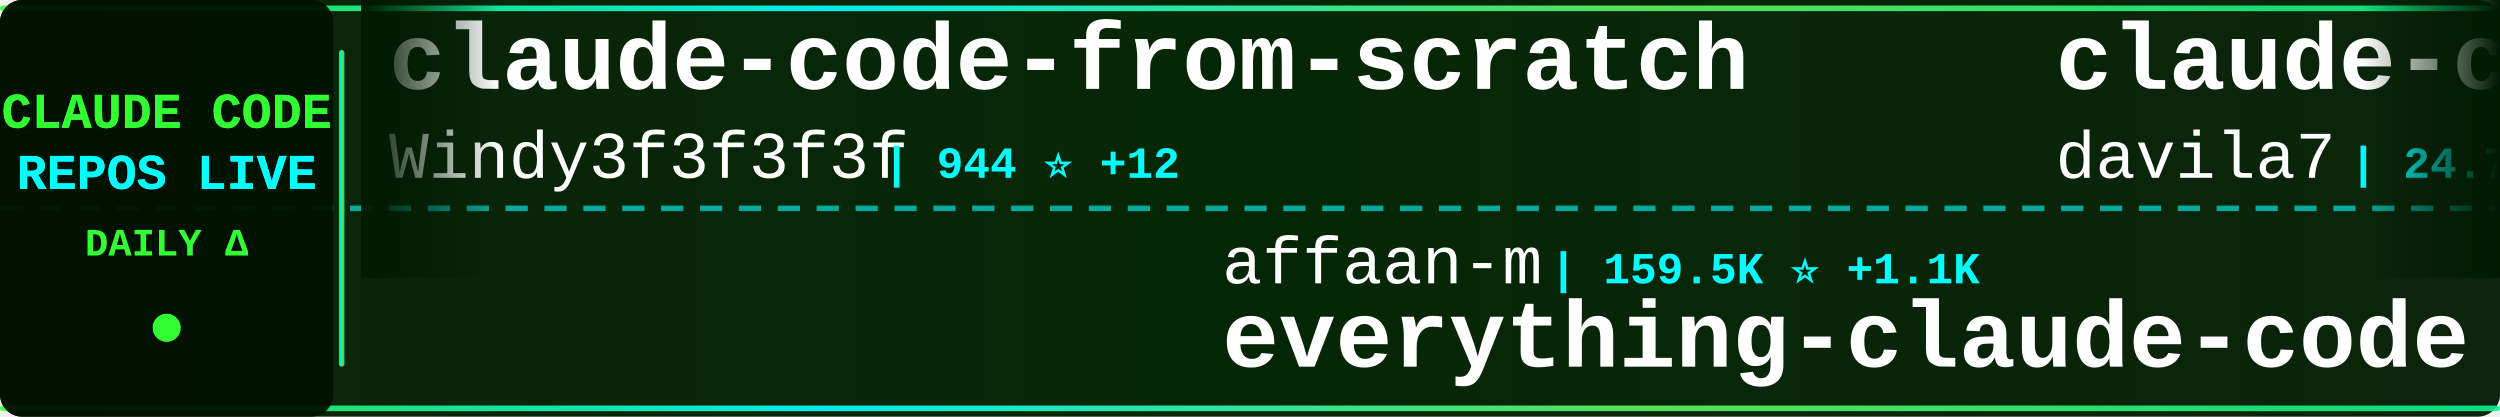
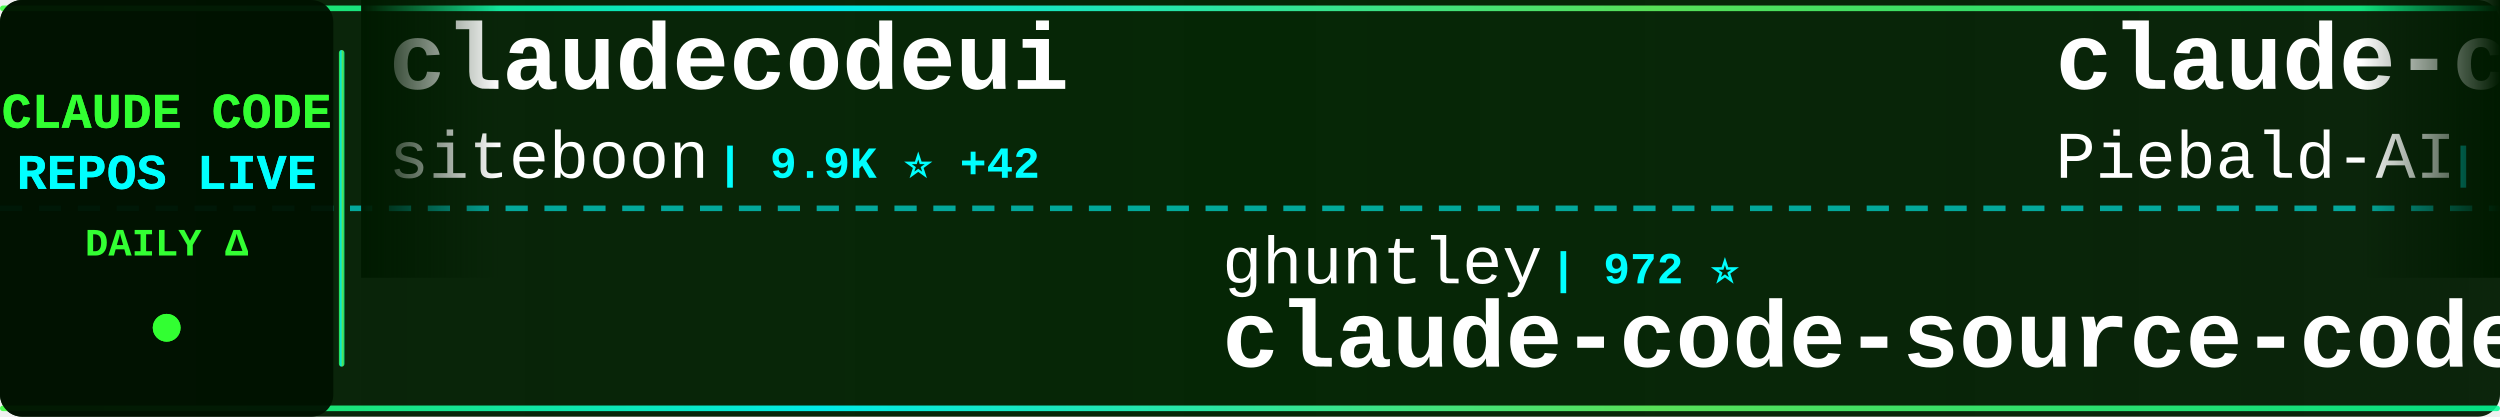
<svg xmlns="http://www.w3.org/2000/svg" width="900" height="150">
  <defs>
    <linearGradient id="tickerBg" x1="0%" y1="0%" x2="100%" y2="0%">
      <stop offset="0%" style="stop-color:#001a00;stop-opacity:0.95" />
      <stop offset="50%" style="stop-color:#002200;stop-opacity:0.98" />
      <stop offset="100%" style="stop-color:#001a00;stop-opacity:0.95" />
    </linearGradient>
    <linearGradient id="borderGrad" x1="0%" y1="0%" x2="100%" y2="0%">
      <stop offset="0%" style="stop-color:#33ff33;stop-opacity:0.85">
        <animate attributeName="stop-opacity" values="0.85;1;0.85" dur="2s" repeatCount="indefinite" />
      </stop>
      <stop offset="33%" style="stop-color:#00ffff;stop-opacity:0.9">
        <animate attributeName="stop-opacity" values="0.9;1;0.9" dur="2.2s" repeatCount="indefinite" />
      </stop>
      <stop offset="66%" style="stop-color:#66ff66;stop-opacity:0.85">
        <animate attributeName="stop-opacity" values="0.85;1;0.85" dur="1.8s" repeatCount="indefinite" />
      </stop>
      <stop offset="100%" style="stop-color:#00ff99;stop-opacity:0.85">
        <animate attributeName="stop-opacity" values="0.85;1;0.85" dur="2s" repeatCount="indefinite" />
      </stop>
    </linearGradient>
    <filter id="textGlow">
      <feGaussianBlur stdDeviation="0.1" result="coloredBlur" />
      <feMerge>
        <feMergeNode in="coloredBlur" />
        <feMergeNode in="SourceGraphic" />
      </feMerge>
    </filter>
    <filter id="metricGlow">
      <feGaussianBlur stdDeviation="0.2" result="coloredBlur" />
      <feMerge>
        <feMergeNode in="coloredBlur" />
        <feMergeNode in="SourceGraphic" />
      </feMerge>
    </filter>
    <linearGradient id="leftFade" x1="0%" y1="0%" x2="100%" y2="0%">
      <stop offset="0%" style="stop-color:#001a00;stop-opacity:1" />
      <stop offset="100%" style="stop-color:#001a00;stop-opacity:0" />
    </linearGradient>
    <linearGradient id="rightFade" x1="0%" y1="0%" x2="100%" y2="0%">
      <stop offset="0%" style="stop-color:#001a00;stop-opacity:0" />
      <stop offset="100%" style="stop-color:#001a00;stop-opacity:1" />
    </linearGradient>
  </defs>
  <rect width="900" height="150" fill="url(#tickerBg)" rx="8" />
  <rect x="0" y="2" width="900" height="2" fill="url(#borderGrad)" rx="1" />
  <rect x="0" y="146" width="900" height="2" fill="url(#borderGrad)" rx="1" />
  <line x1="0" y1="75" x2="900" y2="75" stroke="#00ffff" stroke-width="2" stroke-dasharray="8 6" opacity="0.6" />
  <rect x="0" y="0" width="120" height="150" fill="#001100" opacity="0.95" rx="8" />
  <text x="60" y="46" font-family="'Courier New', monospace" font-size="18" font-weight="bold" fill="#33ff33" text-anchor="middle" filter="url(#textGlow)">
    CLAUDE CODE
  </text>
  <text x="60" y="68" font-family="'Courier New', monospace" font-size="18" font-weight="bold" fill="#00ffff" text-anchor="middle" filter="url(#textGlow)">
    REPOS LIVE
  </text>
  <text x="60" y="92" font-family="'Courier New', monospace" font-size="14" font-weight="bold" fill="#33ff33" text-anchor="middle">
    DAILY Δ
  </text>
  <circle cx="60" cy="118" r="5" fill="#33ff33" filter="url(#metricGlow)">
    <animate attributeName="r" values="4;6;4" dur="1.5s" repeatCount="indefinite" />
    <animate attributeName="opacity" values="0.6;1;0.6" dur="1.5s" repeatCount="indefinite" />
  </circle>
  <rect x="122" y="18" width="2" height="114" fill="url(#borderGrad)" rx="1" />
  <clipPath id="tickerClip">
    <rect x="130" y="0" width="770" height="150" />
  </clipPath>
  <g clip-path="url(#tickerClip)">
    <g id="tickerItems">
      <animateTransform attributeName="transform" attributeType="XML" type="translate" from="0 0" to="-3000 0" dur="54s" repeatCount="indefinite" />
      <g transform="translate(0, 0)">
-         <text x="140" y="32" font-family="'Courier New', monospace" font-size="34" font-weight="bold" fill="#ffffff">claude-code-from-scratch</text>
-         <text x="140" y="64" font-family="'Courier New', monospace" font-size="24" font-weight="normal" fill="#ffffff" opacity="1.0">Windy3f3f3f3f</text>
-         <text x="318" y="64" font-family="'Courier New', monospace" font-size="16" font-weight="bold" fill="#00ffff"> | 944 ⭐ +12</text>
+         <text x="140" y="32" font-family="'Courier New', monospace" font-size="34" font-weight="bold" fill="#ffffff">claudecodeui</text>
+         <text x="140" y="64" font-family="'Courier New', monospace" font-size="24" font-weight="normal" fill="#ffffff" opacity="1.0">siteboon</text>
+         <text x="258" y="64" font-family="'Courier New', monospace" font-size="16" font-weight="bold" fill="#00ffff"> | 9.9K ⭐ +42</text>
      </g>
      <g transform="translate(300, 0)">
-         <text x="140" y="102" font-family="'Courier New', monospace" font-size="24" font-weight="normal" fill="#ffffff" opacity="1.0">affaan-m</text>
-         <text x="258" y="102" font-family="'Courier New', monospace" font-size="16" font-weight="bold" fill="#00ffff"> | 159.5K ⭐ +1.1K</text>
-         <text x="140" y="132" font-family="'Courier New', monospace" font-size="34" font-weight="bold" fill="#ffffff">everything-claude-code</text>
+         <text x="140" y="102" font-family="'Courier New', monospace" font-size="24" font-weight="normal" fill="#ffffff" opacity="1.0">ghuntley</text>
+         <text x="258" y="102" font-family="'Courier New', monospace" font-size="16" font-weight="bold" fill="#00ffff"> | 972 ⭐</text>
+         <text x="140" y="132" font-family="'Courier New', monospace" font-size="34" font-weight="bold" fill="#ffffff">claude-code-source-code-...</text>
      </g>
      <g transform="translate(600, 0)">
-         <text x="140" y="32" font-family="'Courier New', monospace" font-size="34" font-weight="bold" fill="#ffffff">claude-code-templates</text>
-         <text x="140" y="64" font-family="'Courier New', monospace" font-size="24" font-weight="normal" fill="#ffffff" opacity="1.0">davila7</text>
-         <text x="246" y="64" font-family="'Courier New', monospace" font-size="16" font-weight="bold" fill="#00ffff"> | 24.7K ⭐ +32</text>
+         <text x="140" y="32" font-family="'Courier New', monospace" font-size="34" font-weight="bold" fill="#ffffff">claude-code-system-promp...</text>
+         <text x="140" y="64" font-family="'Courier New', monospace" font-size="24" font-weight="normal" fill="#ffffff" opacity="1.0">Piebald-AI</text>
+         <text x="282" y="64" font-family="'Courier New', monospace" font-size="16" font-weight="bold" fill="#00ffff"> | 9.1K ⭐ +45</text>
      </g>
      <g transform="translate(900, 0)">
-         <text x="140" y="102" font-family="'Courier New', monospace" font-size="24" font-weight="normal" fill="#ffffff" opacity="1.0">Pimzino</text>
-         <text x="246" y="102" font-family="'Courier New', monospace" font-size="16" font-weight="bold" fill="#00ffff"> | 3.7K ⭐ +3</text>
-         <text x="140" y="132" font-family="'Courier New', monospace" font-size="34" font-weight="bold" fill="#ffffff">claude-code-spec-workflo...</text>
+         <text x="140" y="102" font-family="'Courier New', monospace" font-size="24" font-weight="normal" fill="#ffffff" opacity="1.0">hangsman</text>
+         <text x="258" y="102" font-family="'Courier New', monospace" font-size="16" font-weight="bold" fill="#00ffff"> | 754 ⭐</text>
+         <text x="140" y="132" font-family="'Courier New', monospace" font-size="34" font-weight="bold" fill="#ffffff">claude-code-source</text>
      </g>
      <g transform="translate(1200, 0)">
-         <text x="140" y="32" font-family="'Courier New', monospace" font-size="34" font-weight="bold" fill="#ffffff">claude-code-from-source</text>
-         <text x="140" y="64" font-family="'Courier New', monospace" font-size="24" font-weight="normal" fill="#ffffff" opacity="1.0">alejandrobalderas</text>
-         <text x="366" y="64" font-family="'Courier New', monospace" font-size="16" font-weight="bold" fill="#00ffff"> | 1.6K ⭐ +25</text>
+         <text x="140" y="32" font-family="'Courier New', monospace" font-size="34" font-weight="bold" fill="#ffffff">claude-code-rust</text>
+         <text x="140" y="64" font-family="'Courier New', monospace" font-size="24" font-weight="normal" fill="#ffffff" opacity="1.0">lorryjovens-hub</text>
+         <text x="342" y="64" font-family="'Courier New', monospace" font-size="16" font-weight="bold" fill="#00ffff"> | 1.4K ⭐ +14</text>
      </g>
      <g transform="translate(1500, 0)">
-         <text x="140" y="102" font-family="'Courier New', monospace" font-size="24" font-weight="normal" fill="#ffffff" opacity="1.0">VoltAgent</text>
-         <text x="270" y="102" font-family="'Courier New', monospace" font-size="16" font-weight="bold" fill="#00ffff"> | 17.6K ⭐ +103</text>
-         <text x="140" y="132" font-family="'Courier New', monospace" font-size="34" font-weight="bold" fill="#ffffff">awesome-claude-code-suba...</text>
+         <text x="140" y="102" font-family="'Courier New', monospace" font-size="24" font-weight="normal" fill="#ffffff" opacity="1.0">777genius</text>
+         <text x="270" y="102" font-family="'Courier New', monospace" font-size="16" font-weight="bold" fill="#00ffff"> | 897 ⭐</text>
+         <text x="140" y="132" font-family="'Courier New', monospace" font-size="34" font-weight="bold" fill="#ffffff">claude-code-source-code</text>
      </g>
      <g transform="translate(1800, 0)">
-         <text x="140" y="32" font-family="'Courier New', monospace" font-size="34" font-weight="bold" fill="#ffffff">Claude-Code-Game-Studios</text>
-         <text x="140" y="64" font-family="'Courier New', monospace" font-size="24" font-weight="normal" fill="#ffffff" opacity="1.0">Donchitos</text>
-         <text x="270" y="64" font-family="'Courier New', monospace" font-size="16" font-weight="bold" fill="#00ffff"> | 11.6K ⭐ +414</text>
+         <text x="140" y="32" font-family="'Courier New', monospace" font-size="34" font-weight="bold" fill="#ffffff">antigravity-awesome-skil...</text>
+         <text x="140" y="64" font-family="'Courier New', monospace" font-size="24" font-weight="normal" fill="#ffffff" opacity="1.0">sickn33</text>
+         <text x="246" y="64" font-family="'Courier New', monospace" font-size="16" font-weight="bold" fill="#00ffff"> | 33.7K ⭐ +204</text>
      </g>
      <g transform="translate(2100, 0)">
-         <text x="140" y="102" font-family="'Courier New', monospace" font-size="24" font-weight="normal" fill="#ffffff" opacity="1.0">Alishahryar1</text>
-         <text x="306" y="102" font-family="'Courier New', monospace" font-size="16" font-weight="bold" fill="#00ffff"> | 1.9K ⭐ +21</text>
-         <text x="140" y="132" font-family="'Courier New', monospace" font-size="34" font-weight="bold" fill="#ffffff">free-claude-code</text>
+         <text x="140" y="102" font-family="'Courier New', monospace" font-size="24" font-weight="normal" fill="#ffffff" opacity="1.0">feiskyer</text>
+         <text x="258" y="102" font-family="'Courier New', monospace" font-size="16" font-weight="bold" fill="#00ffff"> | 1.4K ⭐ +1</text>
+         <text x="140" y="132" font-family="'Courier New', monospace" font-size="34" font-weight="bold" fill="#ffffff">claude-code-settings</text>
      </g>
      <g transform="translate(2400, 0)">
-         <text x="140" y="32" font-family="'Courier New', monospace" font-size="34" font-weight="bold" fill="#ffffff">claude-code-analysis</text>
-         <text x="140" y="64" font-family="'Courier New', monospace" font-size="24" font-weight="normal" fill="#ffffff" opacity="1.0">liuup</text>
-         <text x="222" y="64" font-family="'Courier New', monospace" font-size="16" font-weight="bold" fill="#00ffff"> | 1.7K ⭐ +36</text>
+         <text x="140" y="32" font-family="'Courier New', monospace" font-size="34" font-weight="bold" fill="#ffffff">sc-claude-code-files</text>
+         <text x="140" y="64" font-family="'Courier New', monospace" font-size="24" font-weight="normal" fill="#ffffff" opacity="1.0">https-deeplearning-ai</text>
+         <text x="414" y="64" font-family="'Courier New', monospace" font-size="16" font-weight="bold" fill="#00ffff"> | 487 ⭐ +1</text>
      </g>
      <g transform="translate(2700, 0)">
-         <text x="140" y="102" font-family="'Courier New', monospace" font-size="24" font-weight="normal" fill="#ffffff" opacity="1.0">disler</text>
-         <text x="234" y="102" font-family="'Courier New', monospace" font-size="16" font-weight="bold" fill="#00ffff"> | 3.5K ⭐ +8</text>
-         <text x="140" y="132" font-family="'Courier New', monospace" font-size="34" font-weight="bold" fill="#ffffff">claude-code-hooks-master...</text>
+         <text x="140" y="102" font-family="'Courier New', monospace" font-size="24" font-weight="normal" fill="#ffffff" opacity="1.0">zstmfhy</text>
+         <text x="246" y="102" font-family="'Courier New', monospace" font-size="16" font-weight="bold" fill="#00ffff"> | 192 ⭐</text>
+         <text x="140" y="132" font-family="'Courier New', monospace" font-size="34" font-weight="bold" fill="#ffffff">Claude-code</text>
      </g>
      <g transform="translate(3000, 0)">
-         <text x="140" y="32" font-family="'Courier New', monospace" font-size="34" font-weight="bold" fill="#ffffff">claude-code-from-scratch</text>
-         <text x="140" y="64" font-family="'Courier New', monospace" font-size="24" font-weight="normal" fill="#ffffff" opacity="1.0">Windy3f3f3f3f</text>
-         <text x="318" y="64" font-family="'Courier New', monospace" font-size="16" font-weight="bold" fill="#00ffff"> | 944 ⭐ +12</text>
+         <text x="140" y="32" font-family="'Courier New', monospace" font-size="34" font-weight="bold" fill="#ffffff">claudecodeui</text>
+         <text x="140" y="64" font-family="'Courier New', monospace" font-size="24" font-weight="normal" fill="#ffffff" opacity="1.0">siteboon</text>
+         <text x="258" y="64" font-family="'Courier New', monospace" font-size="16" font-weight="bold" fill="#00ffff"> | 9.9K ⭐ +42</text>
      </g>
      <g transform="translate(3300, 0)">
-         <text x="140" y="102" font-family="'Courier New', monospace" font-size="24" font-weight="normal" fill="#ffffff" opacity="1.0">affaan-m</text>
-         <text x="258" y="102" font-family="'Courier New', monospace" font-size="16" font-weight="bold" fill="#00ffff"> | 159.5K ⭐ +1.1K</text>
-         <text x="140" y="132" font-family="'Courier New', monospace" font-size="34" font-weight="bold" fill="#ffffff">everything-claude-code</text>
+         <text x="140" y="102" font-family="'Courier New', monospace" font-size="24" font-weight="normal" fill="#ffffff" opacity="1.0">ghuntley</text>
+         <text x="258" y="102" font-family="'Courier New', monospace" font-size="16" font-weight="bold" fill="#00ffff"> | 972 ⭐</text>
+         <text x="140" y="132" font-family="'Courier New', monospace" font-size="34" font-weight="bold" fill="#ffffff">claude-code-source-code-...</text>
      </g>
      <g transform="translate(3600, 0)">
-         <text x="140" y="32" font-family="'Courier New', monospace" font-size="34" font-weight="bold" fill="#ffffff">claude-code-templates</text>
-         <text x="140" y="64" font-family="'Courier New', monospace" font-size="24" font-weight="normal" fill="#ffffff" opacity="1.0">davila7</text>
-         <text x="246" y="64" font-family="'Courier New', monospace" font-size="16" font-weight="bold" fill="#00ffff"> | 24.7K ⭐ +32</text>
+         <text x="140" y="32" font-family="'Courier New', monospace" font-size="34" font-weight="bold" fill="#ffffff">claude-code-system-promp...</text>
+         <text x="140" y="64" font-family="'Courier New', monospace" font-size="24" font-weight="normal" fill="#ffffff" opacity="1.0">Piebald-AI</text>
+         <text x="282" y="64" font-family="'Courier New', monospace" font-size="16" font-weight="bold" fill="#00ffff"> | 9.1K ⭐ +45</text>
      </g>
      <g transform="translate(3900, 0)">
-         <text x="140" y="102" font-family="'Courier New', monospace" font-size="24" font-weight="normal" fill="#ffffff" opacity="1.0">Pimzino</text>
-         <text x="246" y="102" font-family="'Courier New', monospace" font-size="16" font-weight="bold" fill="#00ffff"> | 3.7K ⭐ +3</text>
-         <text x="140" y="132" font-family="'Courier New', monospace" font-size="34" font-weight="bold" fill="#ffffff">claude-code-spec-workflo...</text>
+         <text x="140" y="102" font-family="'Courier New', monospace" font-size="24" font-weight="normal" fill="#ffffff" opacity="1.0">hangsman</text>
+         <text x="258" y="102" font-family="'Courier New', monospace" font-size="16" font-weight="bold" fill="#00ffff"> | 754 ⭐</text>
+         <text x="140" y="132" font-family="'Courier New', monospace" font-size="34" font-weight="bold" fill="#ffffff">claude-code-source</text>
      </g>
    </g>
  </g>
  <rect x="130" y="0" width="50" height="100" fill="url(#leftFade)" />
  <rect x="850" y="0" width="50" height="100" fill="url(#rightFade)" />
</svg>
